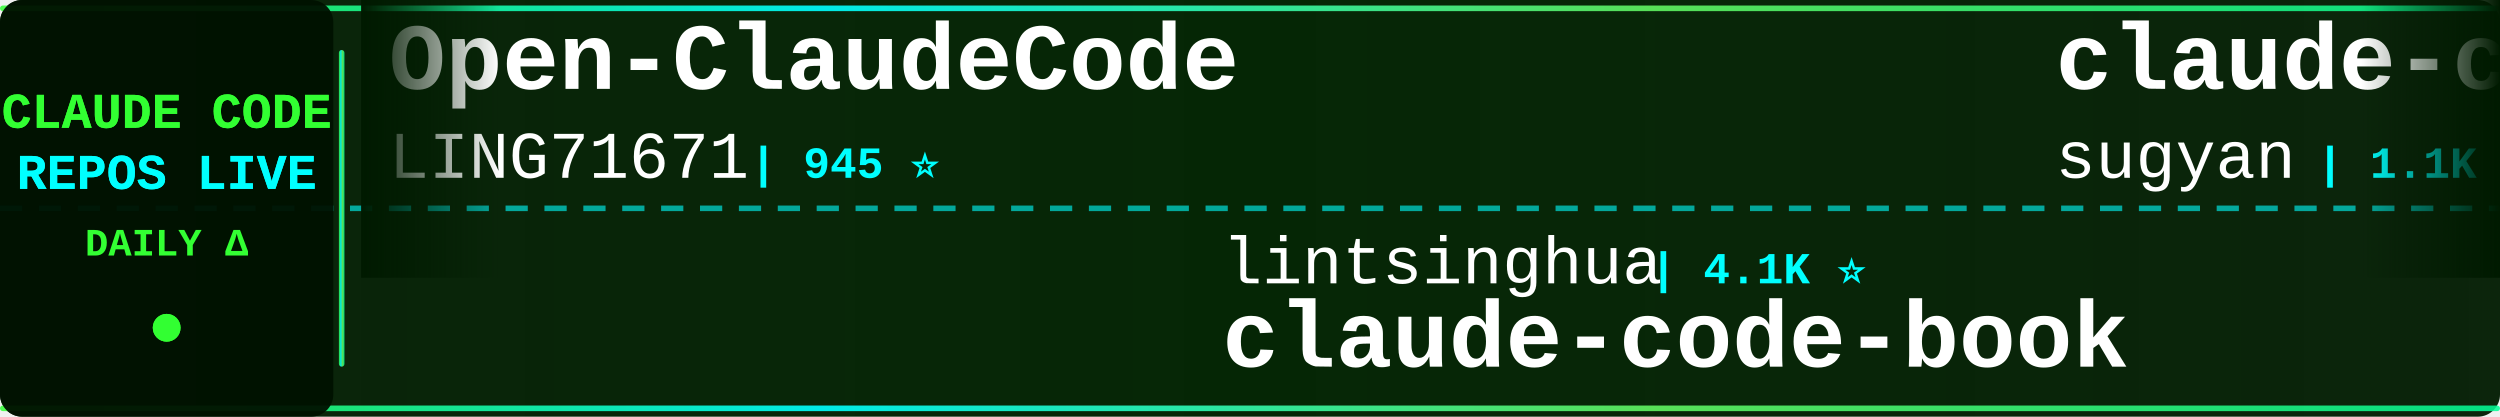
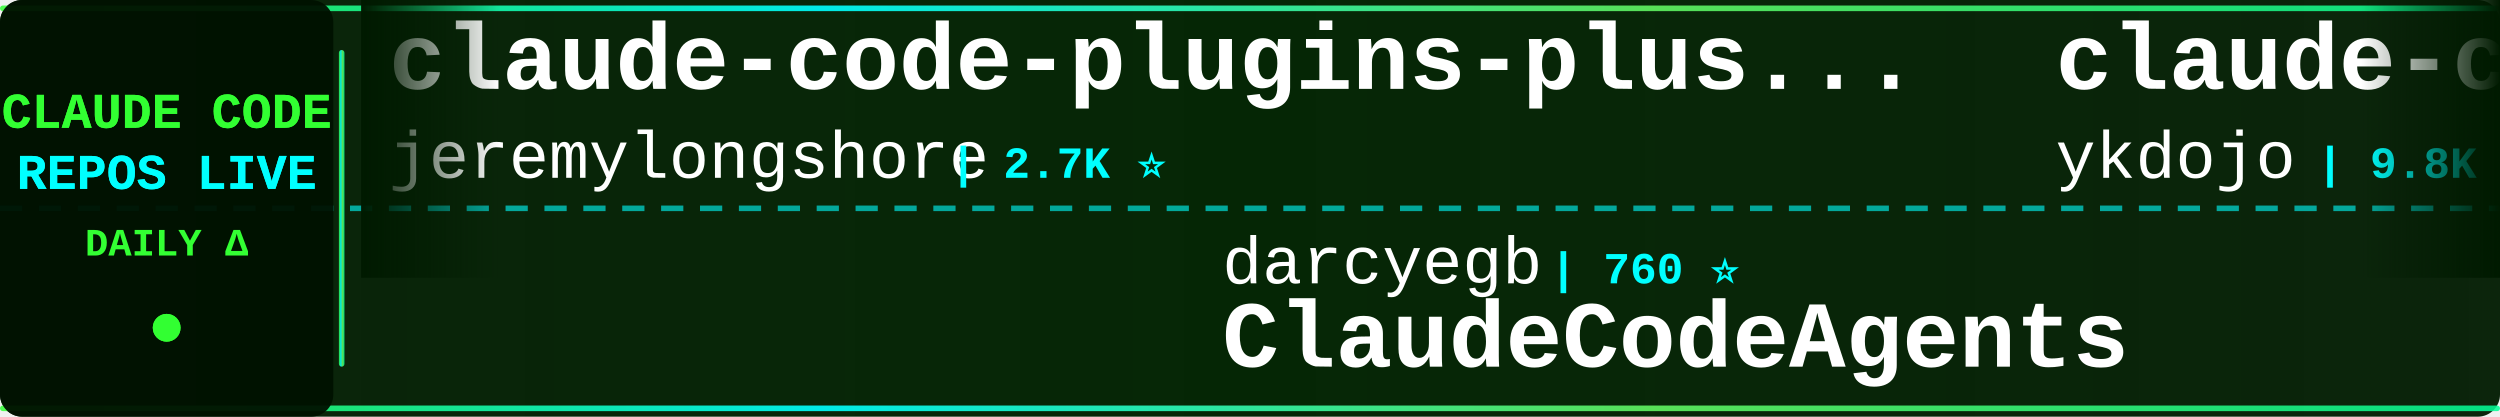
<svg xmlns="http://www.w3.org/2000/svg" width="900" height="150">
  <defs>
    <linearGradient id="tickerBg" x1="0%" y1="0%" x2="100%" y2="0%">
      <stop offset="0%" style="stop-color:#001a00;stop-opacity:0.95" />
      <stop offset="50%" style="stop-color:#002200;stop-opacity:0.98" />
      <stop offset="100%" style="stop-color:#001a00;stop-opacity:0.95" />
    </linearGradient>
    <linearGradient id="borderGrad" x1="0%" y1="0%" x2="100%" y2="0%">
      <stop offset="0%" style="stop-color:#33ff33;stop-opacity:0.85">
        <animate attributeName="stop-opacity" values="0.85;1;0.85" dur="2s" repeatCount="indefinite" />
      </stop>
      <stop offset="33%" style="stop-color:#00ffff;stop-opacity:0.9">
        <animate attributeName="stop-opacity" values="0.9;1;0.9" dur="2.2s" repeatCount="indefinite" />
      </stop>
      <stop offset="66%" style="stop-color:#66ff66;stop-opacity:0.85">
        <animate attributeName="stop-opacity" values="0.85;1;0.85" dur="1.8s" repeatCount="indefinite" />
      </stop>
      <stop offset="100%" style="stop-color:#00ff99;stop-opacity:0.85">
        <animate attributeName="stop-opacity" values="0.85;1;0.85" dur="2s" repeatCount="indefinite" />
      </stop>
    </linearGradient>
    <filter id="textGlow">
      <feGaussianBlur stdDeviation="0.1" result="coloredBlur" />
      <feMerge>
        <feMergeNode in="coloredBlur" />
        <feMergeNode in="SourceGraphic" />
      </feMerge>
    </filter>
    <filter id="metricGlow">
      <feGaussianBlur stdDeviation="0.2" result="coloredBlur" />
      <feMerge>
        <feMergeNode in="coloredBlur" />
        <feMergeNode in="SourceGraphic" />
      </feMerge>
    </filter>
    <linearGradient id="leftFade" x1="0%" y1="0%" x2="100%" y2="0%">
      <stop offset="0%" style="stop-color:#001a00;stop-opacity:1" />
      <stop offset="100%" style="stop-color:#001a00;stop-opacity:0" />
    </linearGradient>
    <linearGradient id="rightFade" x1="0%" y1="0%" x2="100%" y2="0%">
      <stop offset="0%" style="stop-color:#001a00;stop-opacity:0" />
      <stop offset="100%" style="stop-color:#001a00;stop-opacity:1" />
    </linearGradient>
  </defs>
  <rect width="900" height="150" fill="url(#tickerBg)" rx="8" />
  <rect x="0" y="2" width="900" height="2" fill="url(#borderGrad)" rx="1" />
  <rect x="0" y="146" width="900" height="2" fill="url(#borderGrad)" rx="1" />
  <line x1="0" y1="75" x2="900" y2="75" stroke="#00ffff" stroke-width="2" stroke-dasharray="8 6" opacity="0.6" />
  <rect x="0" y="0" width="120" height="150" fill="#001100" opacity="0.95" rx="8" />
  <text x="60" y="46" font-family="'Courier New', monospace" font-size="18" font-weight="bold" fill="#33ff33" text-anchor="middle" filter="url(#textGlow)">
    CLAUDE CODE
  </text>
  <text x="60" y="68" font-family="'Courier New', monospace" font-size="18" font-weight="bold" fill="#00ffff" text-anchor="middle" filter="url(#textGlow)">
    REPOS LIVE
  </text>
  <text x="60" y="92" font-family="'Courier New', monospace" font-size="14" font-weight="bold" fill="#33ff33" text-anchor="middle">
    DAILY Δ
  </text>
  <circle cx="60" cy="118" r="5" fill="#33ff33" filter="url(#metricGlow)">
    <animate attributeName="r" values="4;6;4" dur="1.5s" repeatCount="indefinite" />
    <animate attributeName="opacity" values="0.6;1;0.6" dur="1.5s" repeatCount="indefinite" />
  </circle>
  <rect x="122" y="18" width="2" height="114" fill="url(#borderGrad)" rx="1" />
  <clipPath id="tickerClip">
    <rect x="130" y="0" width="770" height="150" />
  </clipPath>
  <g clip-path="url(#tickerClip)">
    <g id="tickerItems">
      <animateTransform attributeName="transform" attributeType="XML" type="translate" from="0 0" to="-3000 0" dur="54s" repeatCount="indefinite" />
      <g transform="translate(0, 0)">
-         <text x="140" y="32" font-family="'Courier New', monospace" font-size="34" font-weight="bold" fill="#ffffff">Open-ClaudeCode</text>
-         <text x="140" y="64" font-family="'Courier New', monospace" font-size="24" font-weight="normal" fill="#ffffff" opacity="1.0">LING71671</text>
-         <text x="270" y="64" font-family="'Courier New', monospace" font-size="16" font-weight="bold" fill="#00ffff"> | 945 ⭐</text>
+         <text x="140" y="32" font-family="'Courier New', monospace" font-size="34" font-weight="bold" fill="#ffffff">claude-code-plugins-plus...</text>
+         <text x="140" y="64" font-family="'Courier New', monospace" font-size="24" font-weight="normal" fill="#ffffff" opacity="1.0">jeremylongshore</text>
+         <text x="342" y="64" font-family="'Courier New', monospace" font-size="16" font-weight="bold" fill="#00ffff"> | 2.7K ⭐</text>
      </g>
      <g transform="translate(300, 0)">
-         <text x="140" y="102" font-family="'Courier New', monospace" font-size="24" font-weight="normal" fill="#ffffff" opacity="1.0">lintsinghua</text>
-         <text x="294" y="102" font-family="'Courier New', monospace" font-size="16" font-weight="bold" fill="#00ffff"> | 4.1K ⭐</text>
-         <text x="140" y="132" font-family="'Courier New', monospace" font-size="34" font-weight="bold" fill="#ffffff">claude-code-book</text>
+         <text x="140" y="102" font-family="'Courier New', monospace" font-size="24" font-weight="normal" fill="#ffffff" opacity="1.0">darcyegb</text>
+         <text x="258" y="102" font-family="'Courier New', monospace" font-size="16" font-weight="bold" fill="#00ffff"> | 760 ⭐</text>
+         <text x="140" y="132" font-family="'Courier New', monospace" font-size="34" font-weight="bold" fill="#ffffff">ClaudeCodeAgents</text>
      </g>
      <g transform="translate(600, 0)">
-         <text x="140" y="32" font-family="'Courier New', monospace" font-size="34" font-weight="bold" fill="#ffffff">claude-code-webui</text>
-         <text x="140" y="64" font-family="'Courier New', monospace" font-size="24" font-weight="normal" fill="#ffffff" opacity="1.0">sugyan</text>
-         <text x="234" y="64" font-family="'Courier New', monospace" font-size="16" font-weight="bold" fill="#00ffff"> | 1.1K ⭐</text>
+         <text x="140" y="32" font-family="'Courier New', monospace" font-size="34" font-weight="bold" fill="#ffffff">claude-code-tips</text>
+         <text x="140" y="64" font-family="'Courier New', monospace" font-size="24" font-weight="normal" fill="#ffffff" opacity="1.0">ykdojo</text>
+         <text x="234" y="64" font-family="'Courier New', monospace" font-size="16" font-weight="bold" fill="#00ffff"> | 9.8K ⭐ +1</text>
      </g>
      <g transform="translate(900, 0)">
-         <text x="140" y="102" font-family="'Courier New', monospace" font-size="24" font-weight="normal" fill="#ffffff" opacity="1.0">RichardAtCT</text>
-         <text x="294" y="102" font-family="'Courier New', monospace" font-size="16" font-weight="bold" fill="#00ffff"> | 2.8K ⭐</text>
-         <text x="140" y="132" font-family="'Courier New', monospace" font-size="34" font-weight="bold" fill="#ffffff">claude-code-telegram</text>
+         <text x="140" y="102" font-family="'Courier New', monospace" font-size="24" font-weight="normal" fill="#ffffff" opacity="1.0">Chachamaru127</text>
+         <text x="318" y="102" font-family="'Courier New', monospace" font-size="16" font-weight="bold" fill="#00ffff"> | 3.1K ⭐</text>
+         <text x="140" y="132" font-family="'Courier New', monospace" font-size="34" font-weight="bold" fill="#ffffff">claude-code-harness</text>
      </g>
      <g transform="translate(1200, 0)">
-         <text x="140" y="32" font-family="'Courier New', monospace" font-size="34" font-weight="bold" fill="#ffffff">pi-vs-claude-code</text>
-         <text x="140" y="64" font-family="'Courier New', monospace" font-size="24" font-weight="normal" fill="#ffffff" opacity="1.0">disler</text>
-         <text x="234" y="64" font-family="'Courier New', monospace" font-size="16" font-weight="bold" fill="#00ffff"> | 1.6K ⭐ +1</text>
+         <text x="140" y="32" font-family="'Courier New', monospace" font-size="34" font-weight="bold" fill="#ffffff">awesome-claude-code-tool...</text>
+         <text x="140" y="64" font-family="'Courier New', monospace" font-size="24" font-weight="normal" fill="#ffffff" opacity="1.0">rohitg00</text>
+         <text x="258" y="64" font-family="'Courier New', monospace" font-size="16" font-weight="bold" fill="#00ffff"> | 2.5K ⭐</text>
      </g>
      <g transform="translate(1500, 0)">
-         <text x="140" y="102" font-family="'Courier New', monospace" font-size="24" font-weight="normal" fill="#ffffff" opacity="1.0">huangjia2019</text>
-         <text x="306" y="102" font-family="'Courier New', monospace" font-size="16" font-weight="bold" fill="#00ffff"> | 1.1K ⭐</text>
-         <text x="140" y="132" font-family="'Courier New', monospace" font-size="34" font-weight="bold" fill="#ffffff">claude-code-engineering</text>
+         <text x="140" y="102" font-family="'Courier New', monospace" font-size="24" font-weight="normal" fill="#ffffff" opacity="1.0">Donchitos</text>
+         <text x="270" y="102" font-family="'Courier New', monospace" font-size="16" font-weight="bold" fill="#00ffff"> | 24.4K ⭐ +8</text>
+         <text x="140" y="132" font-family="'Courier New', monospace" font-size="34" font-weight="bold" fill="#ffffff">Claude-Code-Game-Studios</text>
      </g>
      <g transform="translate(1800, 0)">
-         <text x="140" y="32" font-family="'Courier New', monospace" font-size="34" font-weight="bold" fill="#ffffff">everything-claude-code</text>
-         <text x="140" y="64" font-family="'Courier New', monospace" font-size="24" font-weight="normal" fill="#ffffff" opacity="1.0">WorldFlowAI</text>
-         <text x="294" y="64" font-family="'Courier New', monospace" font-size="16" font-weight="bold" fill="#00ffff"> | 1.6K ⭐ +5</text>
+         <text x="140" y="32" font-family="'Courier New', monospace" font-size="34" font-weight="bold" fill="#ffffff">Claude-Code-Source-Study</text>
+         <text x="140" y="64" font-family="'Courier New', monospace" font-size="24" font-weight="normal" fill="#ffffff" opacity="1.0">luyao618</text>
+         <text x="258" y="64" font-family="'Courier New', monospace" font-size="16" font-weight="bold" fill="#00ffff"> | 1.7K ⭐</text>
      </g>
      <g transform="translate(2100, 0)">
-         <text x="140" y="102" font-family="'Courier New', monospace" font-size="24" font-weight="normal" fill="#ffffff" opacity="1.0">nicedreamzapp</text>
-         <text x="318" y="102" font-family="'Courier New', monospace" font-size="16" font-weight="bold" fill="#00ffff"> | 3.2K ⭐</text>
-         <text x="140" y="132" font-family="'Courier New', monospace" font-size="34" font-weight="bold" fill="#ffffff">claude-code-local</text>
+         <text x="140" y="102" font-family="'Courier New', monospace" font-size="24" font-weight="normal" fill="#ffffff" opacity="1.0">shanraisshan</text>
+         <text x="306" y="102" font-family="'Courier New', monospace" font-size="16" font-weight="bold" fill="#00ffff"> | 64.9K ⭐ +5</text>
+         <text x="140" y="132" font-family="'Courier New', monospace" font-size="34" font-weight="bold" fill="#ffffff">claude-code-best-practic...</text>
      </g>
      <g transform="translate(2400, 0)">
-         <text x="140" y="32" font-family="'Courier New', monospace" font-size="34" font-weight="bold" fill="#ffffff">claude-code-tudou</text>
-         <text x="140" y="64" font-family="'Courier New', monospace" font-size="24" font-weight="normal" fill="#ffffff" opacity="1.0">AICoderTudou</text>
-         <text x="306" y="64" font-family="'Courier New', monospace" font-size="16" font-weight="bold" fill="#00ffff"> | 496 ⭐</text>
+         <text x="140" y="32" font-family="'Courier New', monospace" font-size="34" font-weight="bold" fill="#ffffff">Claude-code</text>
+         <text x="140" y="64" font-family="'Courier New', monospace" font-size="24" font-weight="normal" fill="#ffffff" opacity="1.0">zstmfhy</text>
+         <text x="246" y="64" font-family="'Courier New', monospace" font-size="16" font-weight="bold" fill="#00ffff"> | 190 ⭐</text>
      </g>
      <g transform="translate(2700, 0)">
-         <text x="140" y="102" font-family="'Courier New', monospace" font-size="24" font-weight="normal" fill="#ffffff" opacity="1.0">Windy3f3f3f3f</text>
-         <text x="318" y="102" font-family="'Courier New', monospace" font-size="16" font-weight="bold" fill="#00ffff"> | 2.6K ⭐</text>
-         <text x="140" y="132" font-family="'Courier New', monospace" font-size="34" font-weight="bold" fill="#ffffff">claude-code-from-scratch</text>
+         <text x="140" y="102" font-family="'Courier New', monospace" font-size="24" font-weight="normal" fill="#ffffff" opacity="1.0">alejandrobalderas</text>
+         <text x="366" y="102" font-family="'Courier New', monospace" font-size="16" font-weight="bold" fill="#00ffff"> | 2.8K ⭐ +1</text>
+         <text x="140" y="132" font-family="'Courier New', monospace" font-size="34" font-weight="bold" fill="#ffffff">claude-code-from-source</text>
      </g>
      <g transform="translate(3000, 0)">
-         <text x="140" y="32" font-family="'Courier New', monospace" font-size="34" font-weight="bold" fill="#ffffff">Open-ClaudeCode</text>
-         <text x="140" y="64" font-family="'Courier New', monospace" font-size="24" font-weight="normal" fill="#ffffff" opacity="1.0">LING71671</text>
-         <text x="270" y="64" font-family="'Courier New', monospace" font-size="16" font-weight="bold" fill="#00ffff"> | 945 ⭐</text>
+         <text x="140" y="32" font-family="'Courier New', monospace" font-size="34" font-weight="bold" fill="#ffffff">claude-code-plugins-plus...</text>
+         <text x="140" y="64" font-family="'Courier New', monospace" font-size="24" font-weight="normal" fill="#ffffff" opacity="1.0">jeremylongshore</text>
+         <text x="342" y="64" font-family="'Courier New', monospace" font-size="16" font-weight="bold" fill="#00ffff"> | 2.7K ⭐</text>
      </g>
      <g transform="translate(3300, 0)">
-         <text x="140" y="102" font-family="'Courier New', monospace" font-size="24" font-weight="normal" fill="#ffffff" opacity="1.0">lintsinghua</text>
-         <text x="294" y="102" font-family="'Courier New', monospace" font-size="16" font-weight="bold" fill="#00ffff"> | 4.1K ⭐</text>
-         <text x="140" y="132" font-family="'Courier New', monospace" font-size="34" font-weight="bold" fill="#ffffff">claude-code-book</text>
+         <text x="140" y="102" font-family="'Courier New', monospace" font-size="24" font-weight="normal" fill="#ffffff" opacity="1.0">darcyegb</text>
+         <text x="258" y="102" font-family="'Courier New', monospace" font-size="16" font-weight="bold" fill="#00ffff"> | 760 ⭐</text>
+         <text x="140" y="132" font-family="'Courier New', monospace" font-size="34" font-weight="bold" fill="#ffffff">ClaudeCodeAgents</text>
      </g>
      <g transform="translate(3600, 0)">
-         <text x="140" y="32" font-family="'Courier New', monospace" font-size="34" font-weight="bold" fill="#ffffff">claude-code-webui</text>
-         <text x="140" y="64" font-family="'Courier New', monospace" font-size="24" font-weight="normal" fill="#ffffff" opacity="1.0">sugyan</text>
-         <text x="234" y="64" font-family="'Courier New', monospace" font-size="16" font-weight="bold" fill="#00ffff"> | 1.1K ⭐</text>
+         <text x="140" y="32" font-family="'Courier New', monospace" font-size="34" font-weight="bold" fill="#ffffff">claude-code-tips</text>
+         <text x="140" y="64" font-family="'Courier New', monospace" font-size="24" font-weight="normal" fill="#ffffff" opacity="1.0">ykdojo</text>
+         <text x="234" y="64" font-family="'Courier New', monospace" font-size="16" font-weight="bold" fill="#00ffff"> | 9.8K ⭐ +1</text>
      </g>
      <g transform="translate(3900, 0)">
-         <text x="140" y="102" font-family="'Courier New', monospace" font-size="24" font-weight="normal" fill="#ffffff" opacity="1.0">RichardAtCT</text>
-         <text x="294" y="102" font-family="'Courier New', monospace" font-size="16" font-weight="bold" fill="#00ffff"> | 2.8K ⭐</text>
-         <text x="140" y="132" font-family="'Courier New', monospace" font-size="34" font-weight="bold" fill="#ffffff">claude-code-telegram</text>
+         <text x="140" y="102" font-family="'Courier New', monospace" font-size="24" font-weight="normal" fill="#ffffff" opacity="1.0">Chachamaru127</text>
+         <text x="318" y="102" font-family="'Courier New', monospace" font-size="16" font-weight="bold" fill="#00ffff"> | 3.1K ⭐</text>
+         <text x="140" y="132" font-family="'Courier New', monospace" font-size="34" font-weight="bold" fill="#ffffff">claude-code-harness</text>
      </g>
    </g>
  </g>
  <rect x="130" y="0" width="50" height="100" fill="url(#leftFade)" />
  <rect x="850" y="0" width="50" height="100" fill="url(#rightFade)" />
</svg>
